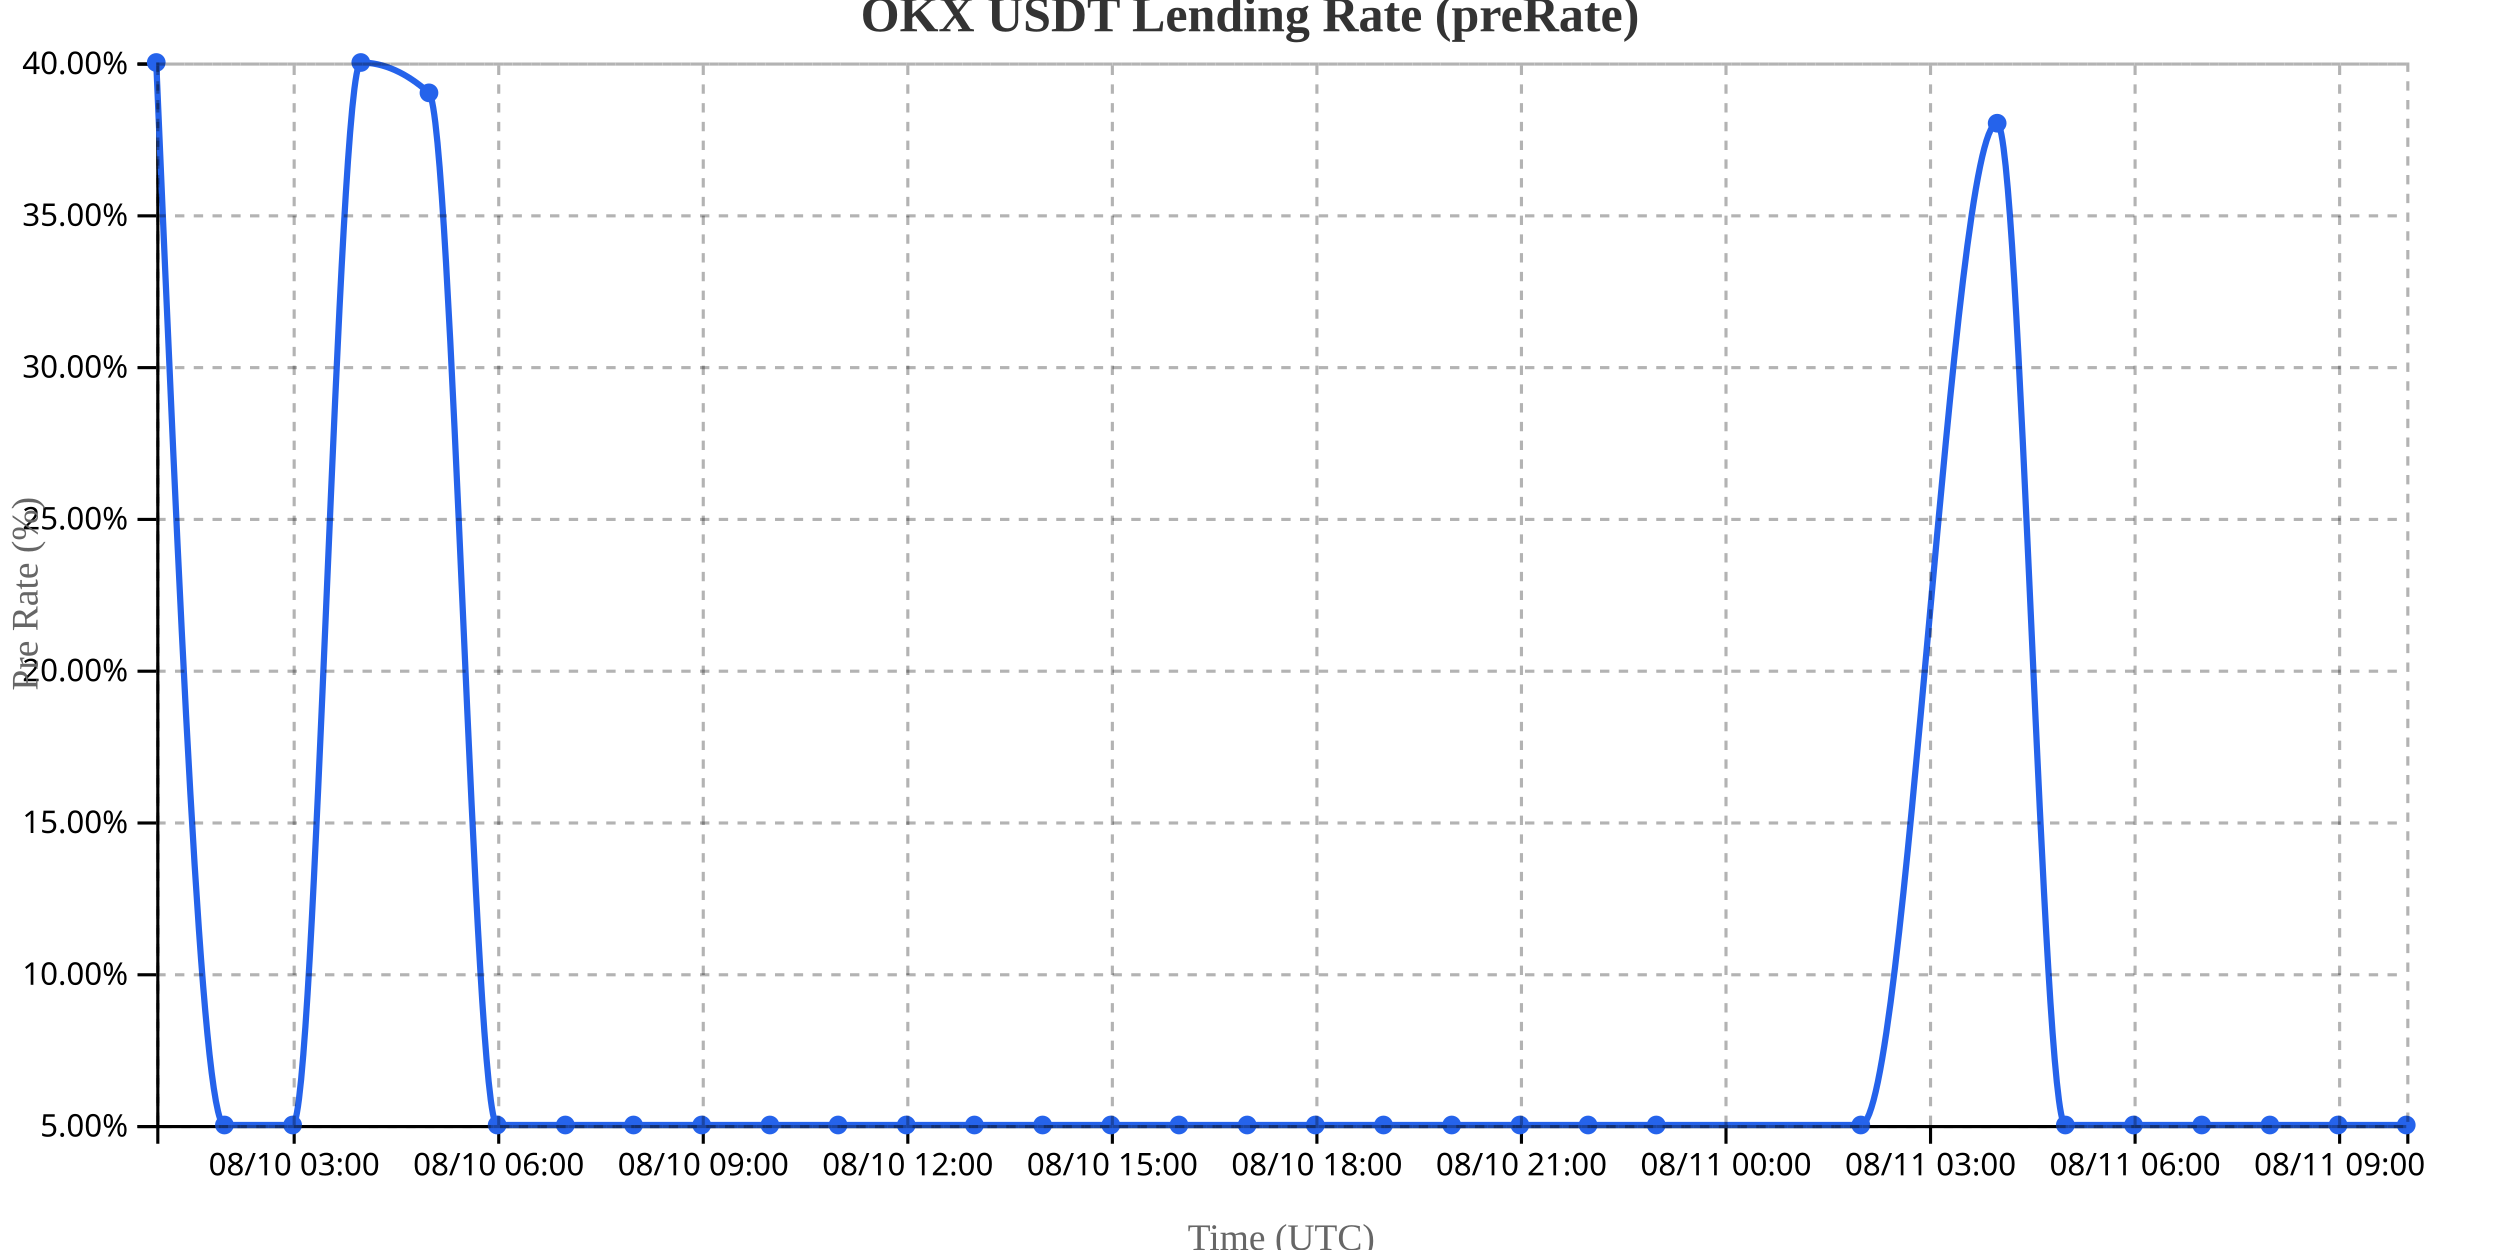
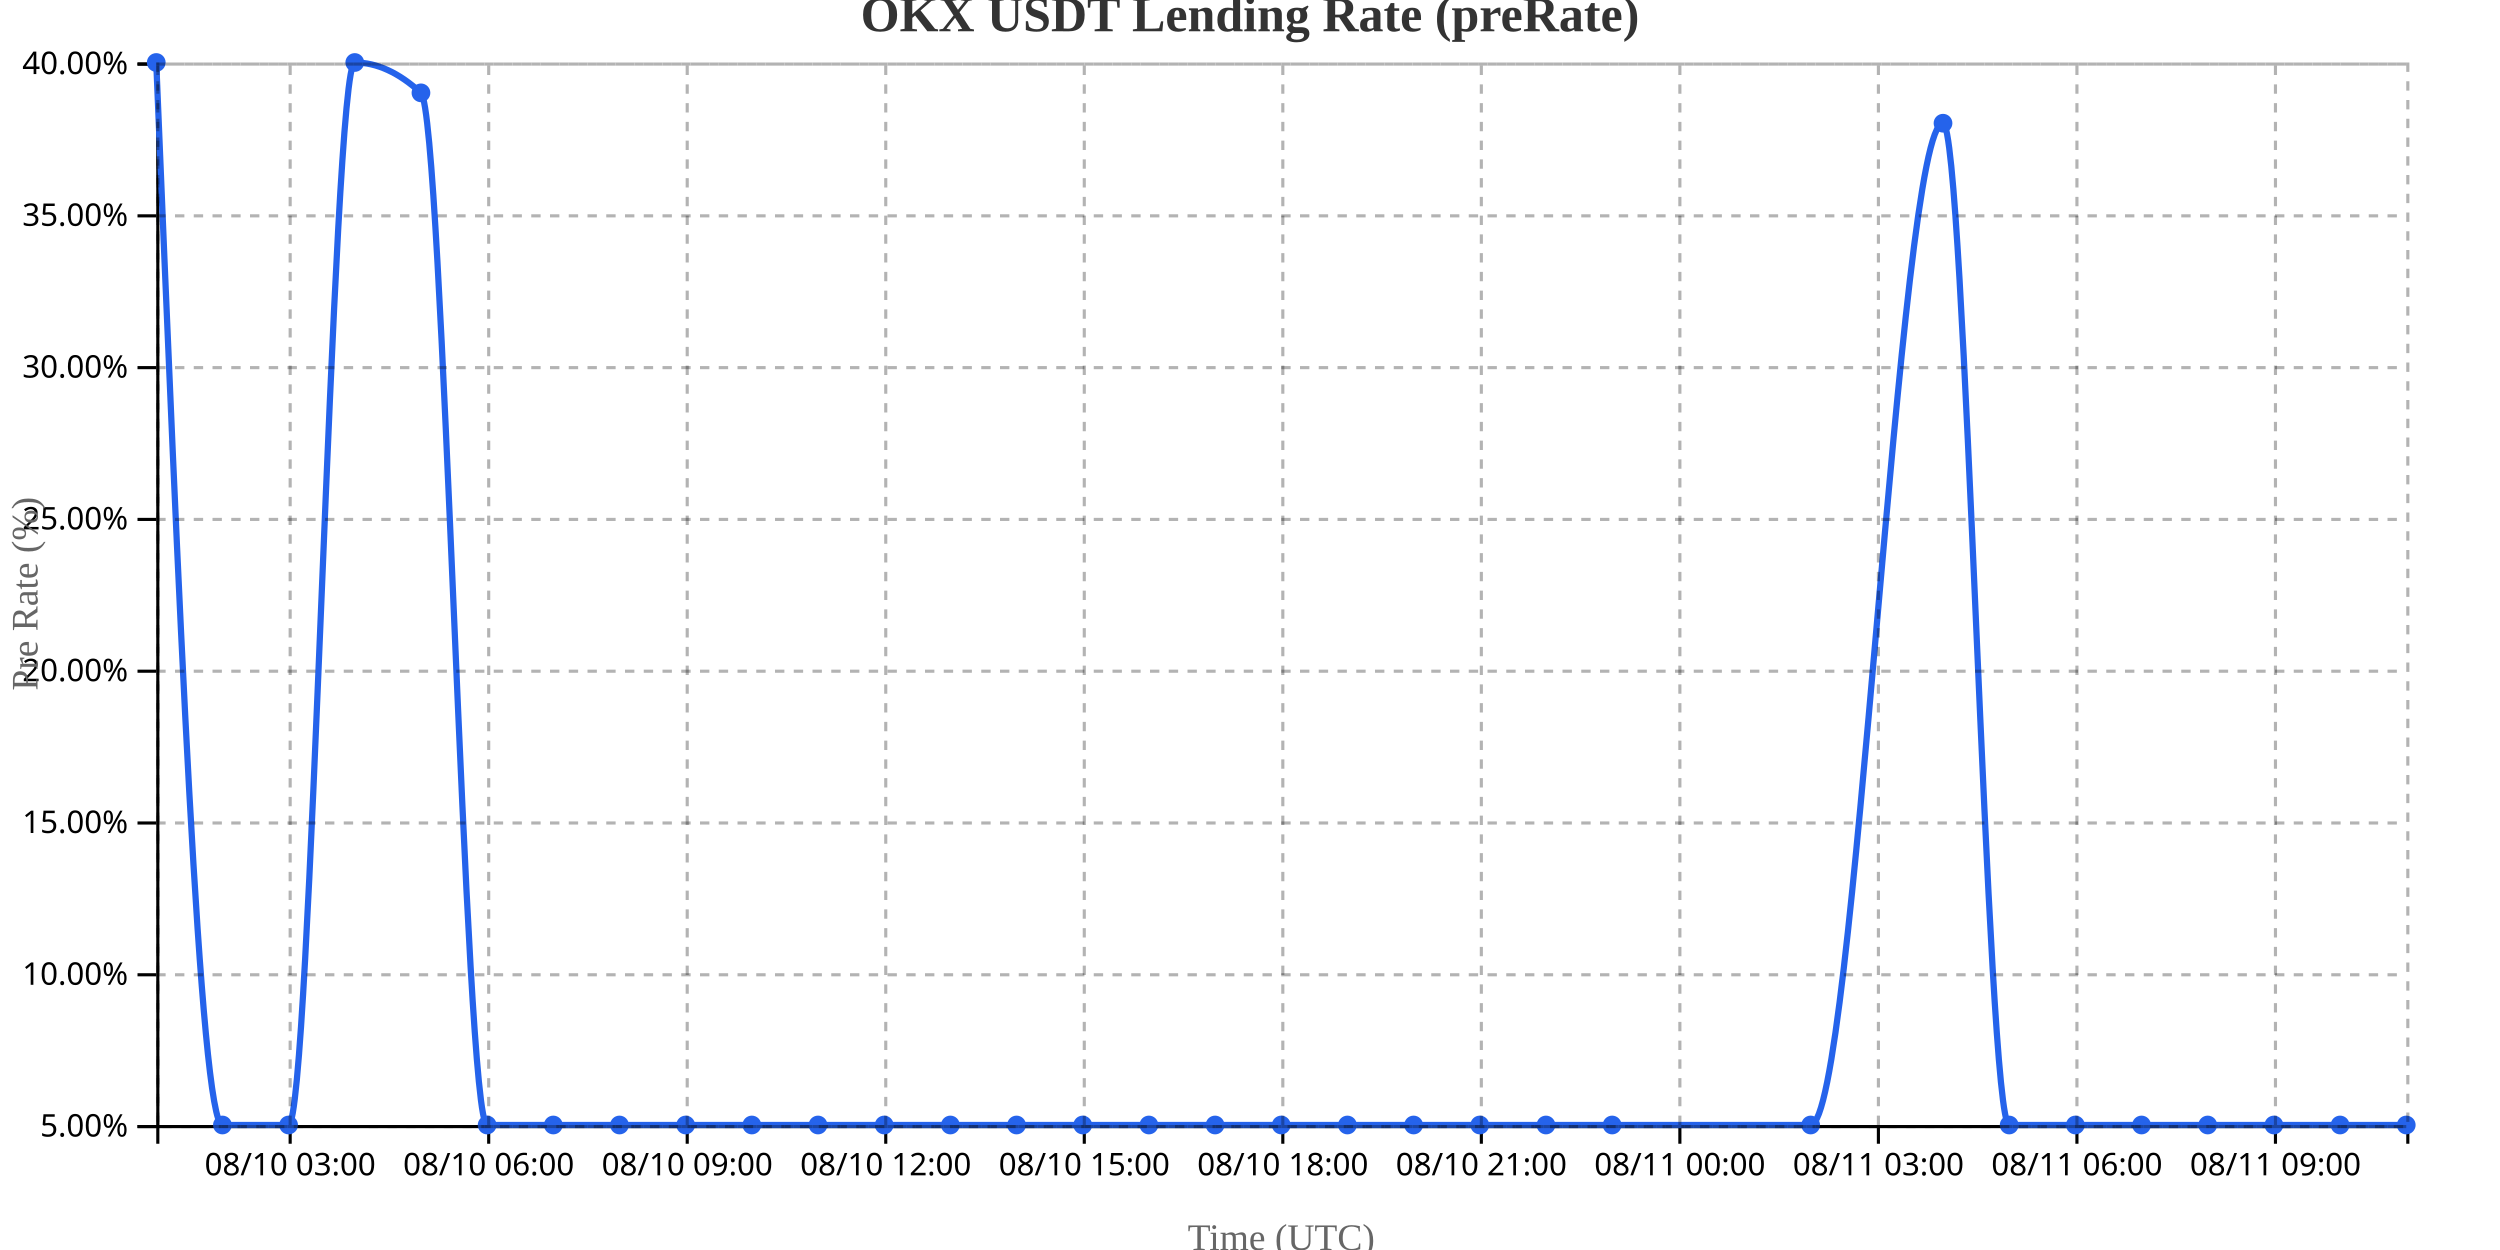
<svg xmlns="http://www.w3.org/2000/svg" width="800" height="400">
  <g transform="translate(50,20)">
    <g transform="translate(0,340)" fill="none" font-size="10" font-family="sans-serif" text-anchor="middle">
      <path class="domain" stroke="currentColor" d="M0.5,6V0.5H720.5V6" />
-       <g class="tick" opacity="1" transform="translate(44.13636,0)">
+       <g class="tick" opacity="1" transform="translate(42.85294,0)">
        <line stroke="currentColor" y2="6" />
        <text fill="currentColor" y="9" dy="0.71em">08/10 03:00</text>
      </g>
-       <g class="tick" opacity="1" transform="translate(109.5909,0)">
+       <g class="tick" opacity="1" transform="translate(106.3824,0)">
        <line stroke="currentColor" y2="6" />
        <text fill="currentColor" y="9" dy="0.71em">08/10 06:00</text>
      </g>
-       <g class="tick" opacity="1" transform="translate(175.0455,0)">
+       <g class="tick" opacity="1" transform="translate(169.9118,0)">
        <line stroke="currentColor" y2="6" />
        <text fill="currentColor" y="9" dy="0.71em">08/10 09:00</text>
      </g>
-       <g class="tick" opacity="1" transform="translate(240.5,0)">
+       <g class="tick" opacity="1" transform="translate(233.4412,0)">
        <line stroke="currentColor" y2="6" />
        <text fill="currentColor" y="9" dy="0.71em">08/10 12:00</text>
      </g>
-       <g class="tick" opacity="1" transform="translate(305.9545,0)">
+       <g class="tick" opacity="1" transform="translate(296.9706,0)">
        <line stroke="currentColor" y2="6" />
        <text fill="currentColor" y="9" dy="0.71em">08/10 15:00</text>
      </g>
-       <g class="tick" opacity="1" transform="translate(371.4091,0)">
+       <g class="tick" opacity="1" transform="translate(360.5,0)">
        <line stroke="currentColor" y2="6" />
        <text fill="currentColor" y="9" dy="0.71em">08/10 18:00</text>
      </g>
-       <g class="tick" opacity="1" transform="translate(436.8636,0)">
+       <g class="tick" opacity="1" transform="translate(424.0294,0)">
        <line stroke="currentColor" y2="6" />
        <text fill="currentColor" y="9" dy="0.71em">08/10 21:00</text>
      </g>
-       <g class="tick" opacity="1" transform="translate(502.3182,0)">
+       <g class="tick" opacity="1" transform="translate(487.5588,0)">
        <line stroke="currentColor" y2="6" />
        <text fill="currentColor" y="9" dy="0.71em">08/11 00:00</text>
      </g>
-       <g class="tick" opacity="1" transform="translate(567.7727,0)">
+       <g class="tick" opacity="1" transform="translate(551.0882,0)">
        <line stroke="currentColor" y2="6" />
        <text fill="currentColor" y="9" dy="0.71em">08/11 03:00</text>
      </g>
-       <g class="tick" opacity="1" transform="translate(633.2273,0)">
+       <g class="tick" opacity="1" transform="translate(614.6176,0)">
        <line stroke="currentColor" y2="6" />
        <text fill="currentColor" y="9" dy="0.71em">08/11 06:00</text>
      </g>
-       <g class="tick" opacity="1" transform="translate(698.6818,0)">
+       <g class="tick" opacity="1" transform="translate(678.1471,0)">
        <line stroke="currentColor" y2="6" />
        <text fill="currentColor" y="9" dy="0.71em">08/11 09:00</text>
      </g>
    </g>
    <g fill="none" font-size="10" font-family="sans-serif" text-anchor="end">
      <path class="domain" stroke="currentColor" d="M-6,340.5H0.5V0.5H-6" />
      <g class="tick" opacity="1" transform="translate(0,340.5)">
        <line stroke="currentColor" x2="-6" />
        <text fill="currentColor" x="-9" dy="0.32em">5.00%</text>
      </g>
      <g class="tick" opacity="1" transform="translate(0,291.9286)">
        <line stroke="currentColor" x2="-6" />
        <text fill="currentColor" x="-9" dy="0.32em">10.00%</text>
      </g>
      <g class="tick" opacity="1" transform="translate(0,243.3571)">
        <line stroke="currentColor" x2="-6" />
        <text fill="currentColor" x="-9" dy="0.32em">15.00%</text>
      </g>
      <g class="tick" opacity="1" transform="translate(0,194.7857)">
        <line stroke="currentColor" x2="-6" />
        <text fill="currentColor" x="-9" dy="0.32em">20.00%</text>
      </g>
      <g class="tick" opacity="1" transform="translate(0,146.2143)">
        <line stroke="currentColor" x2="-6" />
        <text fill="currentColor" x="-9" dy="0.32em">25.00%</text>
      </g>
      <g class="tick" opacity="1" transform="translate(0,97.64286)">
        <line stroke="currentColor" x2="-6" />
        <text fill="currentColor" x="-9" dy="0.32em">30.00%</text>
      </g>
      <g class="tick" opacity="1" transform="translate(0,49.07143)">
        <line stroke="currentColor" x2="-6" />
        <text fill="currentColor" x="-9" dy="0.32em">35.00%</text>
      </g>
      <g class="tick" opacity="1" transform="translate(0,0.5)">
        <line stroke="currentColor" x2="-6" />
        <text fill="currentColor" x="-9" dy="0.32em">40.00%</text>
      </g>
    </g>
    <text transform="rotate(-90)" y="-50" x="-170" dy="1em" style="text-anchor: middle; font-size: 12px; fill: #666;">Pre Rate (%)</text>
    <text transform="translate(360, 380)" style="text-anchor: middle; font-size: 12px; fill: #666;">Time (UTC)</text>
-     <path fill="none" stroke="#2563eb" stroke-width="2" d="M0,0C7.273,170,14.545,340,21.818,340C29.091,340,36.364,340,43.636,340C50.909,340,58.182,0,65.455,0C72.727,0,80,3.238,87.273,9.714C94.545,16.19,101.818,340,109.091,340C116.364,340,123.636,340,130.909,340C138.182,340,145.455,340,152.727,340C160,340,167.273,340,174.545,340C181.818,340,189.091,340,196.364,340C203.636,340,210.909,340,218.182,340C225.455,340,232.727,340,240,340C247.273,340,254.545,340,261.818,340C269.091,340,276.364,340,283.636,340C290.909,340,298.182,340,305.455,340C312.727,340,320,340,327.273,340C334.545,340,341.818,340,349.091,340C356.364,340,363.636,340,370.909,340C378.182,340,385.455,340,392.727,340C400,340,407.273,340,414.545,340C421.818,340,429.091,340,436.364,340C443.636,340,450.909,340,458.182,340C465.455,340,472.727,340,480,340C501.818,340,523.636,340,545.455,340C560,340,574.545,19.429,589.091,19.429C596.364,19.429,603.636,340,610.909,340C618.182,340,625.455,340,632.727,340C640,340,647.273,340,654.545,340C661.818,340,669.091,340,676.364,340C683.636,340,690.909,340,698.182,340C705.455,340,712.727,340,720,340" />
+     <path fill="none" stroke="#2563eb" stroke-width="2" d="M0,0C7.059,170,14.118,340,21.176,340C28.235,340,35.294,340,42.353,340C49.412,340,56.471,0,63.529,0C70.588,0,77.647,3.238,84.706,9.714C91.765,16.19,98.824,340,105.882,340C112.941,340,120,340,127.059,340C134.118,340,141.176,340,148.235,340C155.294,340,162.353,340,169.412,340C176.471,340,183.529,340,190.588,340C197.647,340,204.706,340,211.765,340C218.824,340,225.882,340,232.941,340C240,340,247.059,340,254.118,340C261.176,340,268.235,340,275.294,340C282.353,340,289.412,340,296.471,340C303.529,340,310.588,340,317.647,340C324.706,340,331.765,340,338.824,340C345.882,340,352.941,340,360,340C367.059,340,374.118,340,381.176,340C388.235,340,395.294,340,402.353,340C409.412,340,416.471,340,423.529,340C430.588,340,437.647,340,444.706,340C451.765,340,458.824,340,465.882,340C487.059,340,508.235,340,529.412,340C543.529,340,557.647,19.429,571.765,19.429C578.824,19.429,585.882,340,592.941,340C600,340,607.059,340,614.118,340C621.176,340,628.235,340,635.294,340C642.353,340,649.412,340,656.471,340C663.529,340,670.588,340,677.647,340C684.706,340,691.765,340,698.824,340C705.882,340,712.941,340,720,340" />
    <circle class="dot" cx="0" cy="0" r="3" fill="#2563eb" />
-     <circle class="dot" cx="21.818" cy="340" r="3" fill="#2563eb" />
-     <circle class="dot" cx="43.636" cy="340" r="3" fill="#2563eb" />
-     <circle class="dot" cx="65.455" cy="0" r="3" fill="#2563eb" />
-     <circle class="dot" cx="87.273" cy="9.714" r="3" fill="#2563eb" />
-     <circle class="dot" cx="109.091" cy="340" r="3" fill="#2563eb" />
-     <circle class="dot" cx="130.909" cy="340" r="3" fill="#2563eb" />
-     <circle class="dot" cx="152.727" cy="340" r="3" fill="#2563eb" />
-     <circle class="dot" cx="174.545" cy="340" r="3" fill="#2563eb" />
-     <circle class="dot" cx="196.364" cy="340" r="3" fill="#2563eb" />
-     <circle class="dot" cx="218.182" cy="340" r="3" fill="#2563eb" />
-     <circle class="dot" cx="240" cy="340" r="3" fill="#2563eb" />
-     <circle class="dot" cx="261.818" cy="340" r="3" fill="#2563eb" />
-     <circle class="dot" cx="283.636" cy="340" r="3" fill="#2563eb" />
-     <circle class="dot" cx="305.455" cy="340" r="3" fill="#2563eb" />
-     <circle class="dot" cx="327.273" cy="340" r="3" fill="#2563eb" />
-     <circle class="dot" cx="349.091" cy="340" r="3" fill="#2563eb" />
-     <circle class="dot" cx="370.909" cy="340" r="3" fill="#2563eb" />
-     <circle class="dot" cx="392.727" cy="340" r="3" fill="#2563eb" />
-     <circle class="dot" cx="414.545" cy="340" r="3" fill="#2563eb" />
-     <circle class="dot" cx="436.364" cy="340" r="3" fill="#2563eb" />
-     <circle class="dot" cx="458.182" cy="340" r="3" fill="#2563eb" />
-     <circle class="dot" cx="480" cy="340" r="3" fill="#2563eb" />
-     <circle class="dot" cx="545.455" cy="340" r="3" fill="#2563eb" />
-     <circle class="dot" cx="589.091" cy="19.429" r="3" fill="#2563eb" />
-     <circle class="dot" cx="610.909" cy="340" r="3" fill="#2563eb" />
-     <circle class="dot" cx="632.727" cy="340" r="3" fill="#2563eb" />
-     <circle class="dot" cx="654.545" cy="340" r="3" fill="#2563eb" />
-     <circle class="dot" cx="676.364" cy="340" r="3" fill="#2563eb" />
-     <circle class="dot" cx="698.182" cy="340" r="3" fill="#2563eb" />
+     <circle class="dot" cx="21.176" cy="340" r="3" fill="#2563eb" />
+     <circle class="dot" cx="42.353" cy="340" r="3" fill="#2563eb" />
+     <circle class="dot" cx="63.529" cy="0" r="3" fill="#2563eb" />
+     <circle class="dot" cx="84.706" cy="9.714" r="3" fill="#2563eb" />
+     <circle class="dot" cx="105.882" cy="340" r="3" fill="#2563eb" />
+     <circle class="dot" cx="127.059" cy="340" r="3" fill="#2563eb" />
+     <circle class="dot" cx="148.235" cy="340" r="3" fill="#2563eb" />
+     <circle class="dot" cx="169.412" cy="340" r="3" fill="#2563eb" />
+     <circle class="dot" cx="190.588" cy="340" r="3" fill="#2563eb" />
+     <circle class="dot" cx="211.765" cy="340" r="3" fill="#2563eb" />
+     <circle class="dot" cx="232.941" cy="340" r="3" fill="#2563eb" />
+     <circle class="dot" cx="254.118" cy="340" r="3" fill="#2563eb" />
+     <circle class="dot" cx="275.294" cy="340" r="3" fill="#2563eb" />
+     <circle class="dot" cx="296.471" cy="340" r="3" fill="#2563eb" />
+     <circle class="dot" cx="317.647" cy="340" r="3" fill="#2563eb" />
+     <circle class="dot" cx="338.824" cy="340" r="3" fill="#2563eb" />
+     <circle class="dot" cx="360" cy="340" r="3" fill="#2563eb" />
+     <circle class="dot" cx="381.176" cy="340" r="3" fill="#2563eb" />
+     <circle class="dot" cx="402.353" cy="340" r="3" fill="#2563eb" />
+     <circle class="dot" cx="423.529" cy="340" r="3" fill="#2563eb" />
+     <circle class="dot" cx="444.706" cy="340" r="3" fill="#2563eb" />
+     <circle class="dot" cx="465.882" cy="340" r="3" fill="#2563eb" />
+     <circle class="dot" cx="529.412" cy="340" r="3" fill="#2563eb" />
+     <circle class="dot" cx="571.765" cy="19.429" r="3" fill="#2563eb" />
+     <circle class="dot" cx="592.941" cy="340" r="3" fill="#2563eb" />
+     <circle class="dot" cx="614.118" cy="340" r="3" fill="#2563eb" />
+     <circle class="dot" cx="635.294" cy="340" r="3" fill="#2563eb" />
+     <circle class="dot" cx="656.471" cy="340" r="3" fill="#2563eb" />
+     <circle class="dot" cx="677.647" cy="340" r="3" fill="#2563eb" />
+     <circle class="dot" cx="698.824" cy="340" r="3" fill="#2563eb" />
    <circle class="dot" cx="720" cy="340" r="3" fill="#2563eb" />
    <g class="grid" transform="translate(0,340)" fill="none" font-size="10" font-family="sans-serif" text-anchor="middle" style="stroke-dasharray: 3,3; opacity: 0.3;">
      <path class="domain" stroke="currentColor" d="M0.5,-340V0.5H720.5V-340" />
-       <g class="tick" opacity="1" transform="translate(44.13636,0)">
-         <line stroke="currentColor" y2="-340" />
-         <text fill="currentColor" y="3" dy="0.71em" />
-       </g>
-       <g class="tick" opacity="1" transform="translate(109.5909,0)">
-         <line stroke="currentColor" y2="-340" />
-         <text fill="currentColor" y="3" dy="0.71em" />
-       </g>
-       <g class="tick" opacity="1" transform="translate(175.0455,0)">
-         <line stroke="currentColor" y2="-340" />
-         <text fill="currentColor" y="3" dy="0.71em" />
-       </g>
-       <g class="tick" opacity="1" transform="translate(240.5,0)">
-         <line stroke="currentColor" y2="-340" />
-         <text fill="currentColor" y="3" dy="0.71em" />
-       </g>
-       <g class="tick" opacity="1" transform="translate(305.9545,0)">
-         <line stroke="currentColor" y2="-340" />
-         <text fill="currentColor" y="3" dy="0.71em" />
-       </g>
-       <g class="tick" opacity="1" transform="translate(371.4091,0)">
-         <line stroke="currentColor" y2="-340" />
-         <text fill="currentColor" y="3" dy="0.71em" />
-       </g>
-       <g class="tick" opacity="1" transform="translate(436.8636,0)">
-         <line stroke="currentColor" y2="-340" />
-         <text fill="currentColor" y="3" dy="0.71em" />
-       </g>
-       <g class="tick" opacity="1" transform="translate(502.3182,0)">
-         <line stroke="currentColor" y2="-340" />
-         <text fill="currentColor" y="3" dy="0.71em" />
-       </g>
-       <g class="tick" opacity="1" transform="translate(567.7727,0)">
-         <line stroke="currentColor" y2="-340" />
-         <text fill="currentColor" y="3" dy="0.71em" />
-       </g>
-       <g class="tick" opacity="1" transform="translate(633.2273,0)">
-         <line stroke="currentColor" y2="-340" />
-         <text fill="currentColor" y="3" dy="0.71em" />
-       </g>
-       <g class="tick" opacity="1" transform="translate(698.6818,0)">
+       <g class="tick" opacity="1" transform="translate(42.85294,0)">
+         <line stroke="currentColor" y2="-340" />
+         <text fill="currentColor" y="3" dy="0.71em" />
+       </g>
+       <g class="tick" opacity="1" transform="translate(106.3824,0)">
+         <line stroke="currentColor" y2="-340" />
+         <text fill="currentColor" y="3" dy="0.71em" />
+       </g>
+       <g class="tick" opacity="1" transform="translate(169.9118,0)">
+         <line stroke="currentColor" y2="-340" />
+         <text fill="currentColor" y="3" dy="0.71em" />
+       </g>
+       <g class="tick" opacity="1" transform="translate(233.4412,0)">
+         <line stroke="currentColor" y2="-340" />
+         <text fill="currentColor" y="3" dy="0.71em" />
+       </g>
+       <g class="tick" opacity="1" transform="translate(296.9706,0)">
+         <line stroke="currentColor" y2="-340" />
+         <text fill="currentColor" y="3" dy="0.71em" />
+       </g>
+       <g class="tick" opacity="1" transform="translate(360.5,0)">
+         <line stroke="currentColor" y2="-340" />
+         <text fill="currentColor" y="3" dy="0.71em" />
+       </g>
+       <g class="tick" opacity="1" transform="translate(424.0294,0)">
+         <line stroke="currentColor" y2="-340" />
+         <text fill="currentColor" y="3" dy="0.71em" />
+       </g>
+       <g class="tick" opacity="1" transform="translate(487.5588,0)">
+         <line stroke="currentColor" y2="-340" />
+         <text fill="currentColor" y="3" dy="0.71em" />
+       </g>
+       <g class="tick" opacity="1" transform="translate(551.0882,0)">
+         <line stroke="currentColor" y2="-340" />
+         <text fill="currentColor" y="3" dy="0.71em" />
+       </g>
+       <g class="tick" opacity="1" transform="translate(614.6176,0)">
+         <line stroke="currentColor" y2="-340" />
+         <text fill="currentColor" y="3" dy="0.71em" />
+       </g>
+       <g class="tick" opacity="1" transform="translate(678.1471,0)">
        <line stroke="currentColor" y2="-340" />
        <text fill="currentColor" y="3" dy="0.71em" />
      </g>
    </g>
    <g class="grid" fill="none" font-size="10" font-family="sans-serif" text-anchor="end" style="stroke-dasharray: 3,3; opacity: 0.3;">
      <path class="domain" stroke="currentColor" d="M720,340.5H0.5V0.5H720" />
      <g class="tick" opacity="1" transform="translate(0,340.5)">
        <line stroke="currentColor" x2="720" />
        <text fill="currentColor" x="-3" dy="0.32em" />
      </g>
      <g class="tick" opacity="1" transform="translate(0,291.9286)">
        <line stroke="currentColor" x2="720" />
        <text fill="currentColor" x="-3" dy="0.32em" />
      </g>
      <g class="tick" opacity="1" transform="translate(0,243.3571)">
        <line stroke="currentColor" x2="720" />
        <text fill="currentColor" x="-3" dy="0.32em" />
      </g>
      <g class="tick" opacity="1" transform="translate(0,194.7857)">
        <line stroke="currentColor" x2="720" />
        <text fill="currentColor" x="-3" dy="0.32em" />
      </g>
      <g class="tick" opacity="1" transform="translate(0,146.2143)">
        <line stroke="currentColor" x2="720" />
        <text fill="currentColor" x="-3" dy="0.32em" />
      </g>
      <g class="tick" opacity="1" transform="translate(0,97.64286)">
        <line stroke="currentColor" x2="720" />
        <text fill="currentColor" x="-3" dy="0.32em" />
      </g>
      <g class="tick" opacity="1" transform="translate(0,49.07143)">
        <line stroke="currentColor" x2="720" />
        <text fill="currentColor" x="-3" dy="0.32em" />
      </g>
      <g class="tick" opacity="1" transform="translate(0,0.5)">
        <line stroke="currentColor" x2="720" />
        <text fill="currentColor" x="-3" dy="0.32em" />
      </g>
    </g>
  </g>
  <text x="400" y="10" text-anchor="middle" style="font-size: 16px; font-weight: bold; fill: #333;">OKX USDT Lending Rate (preRate)</text>
</svg>
